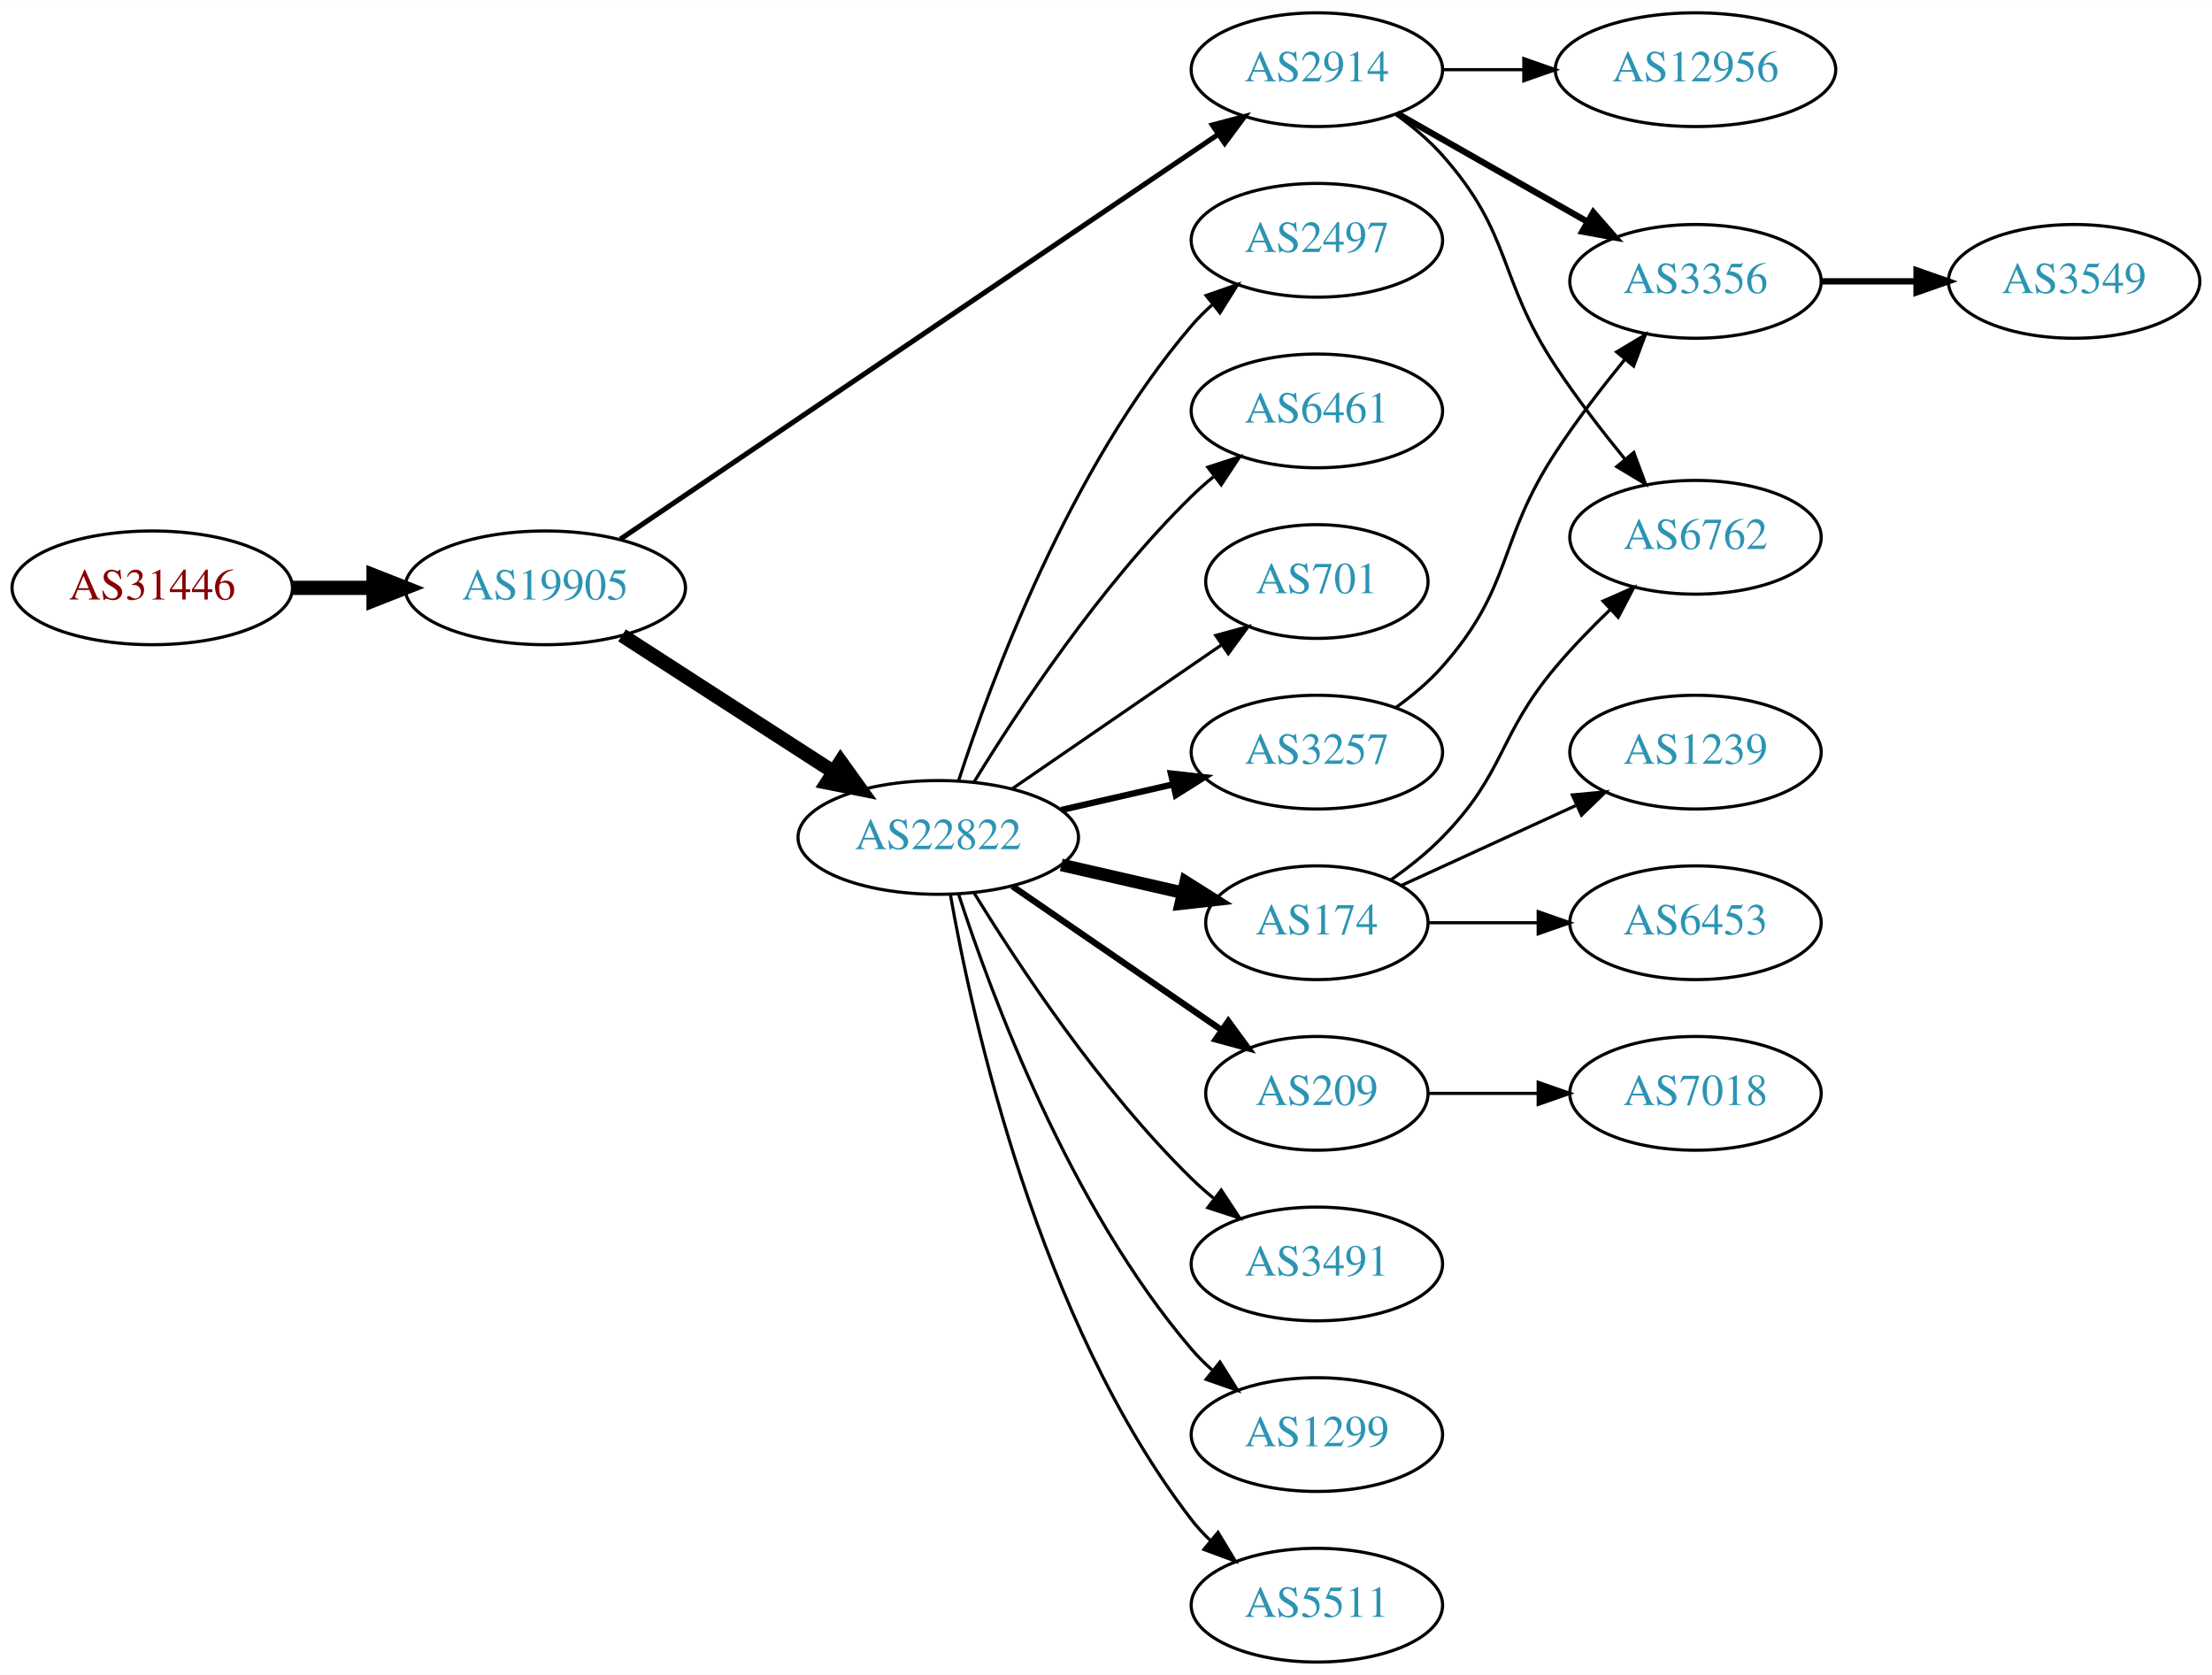
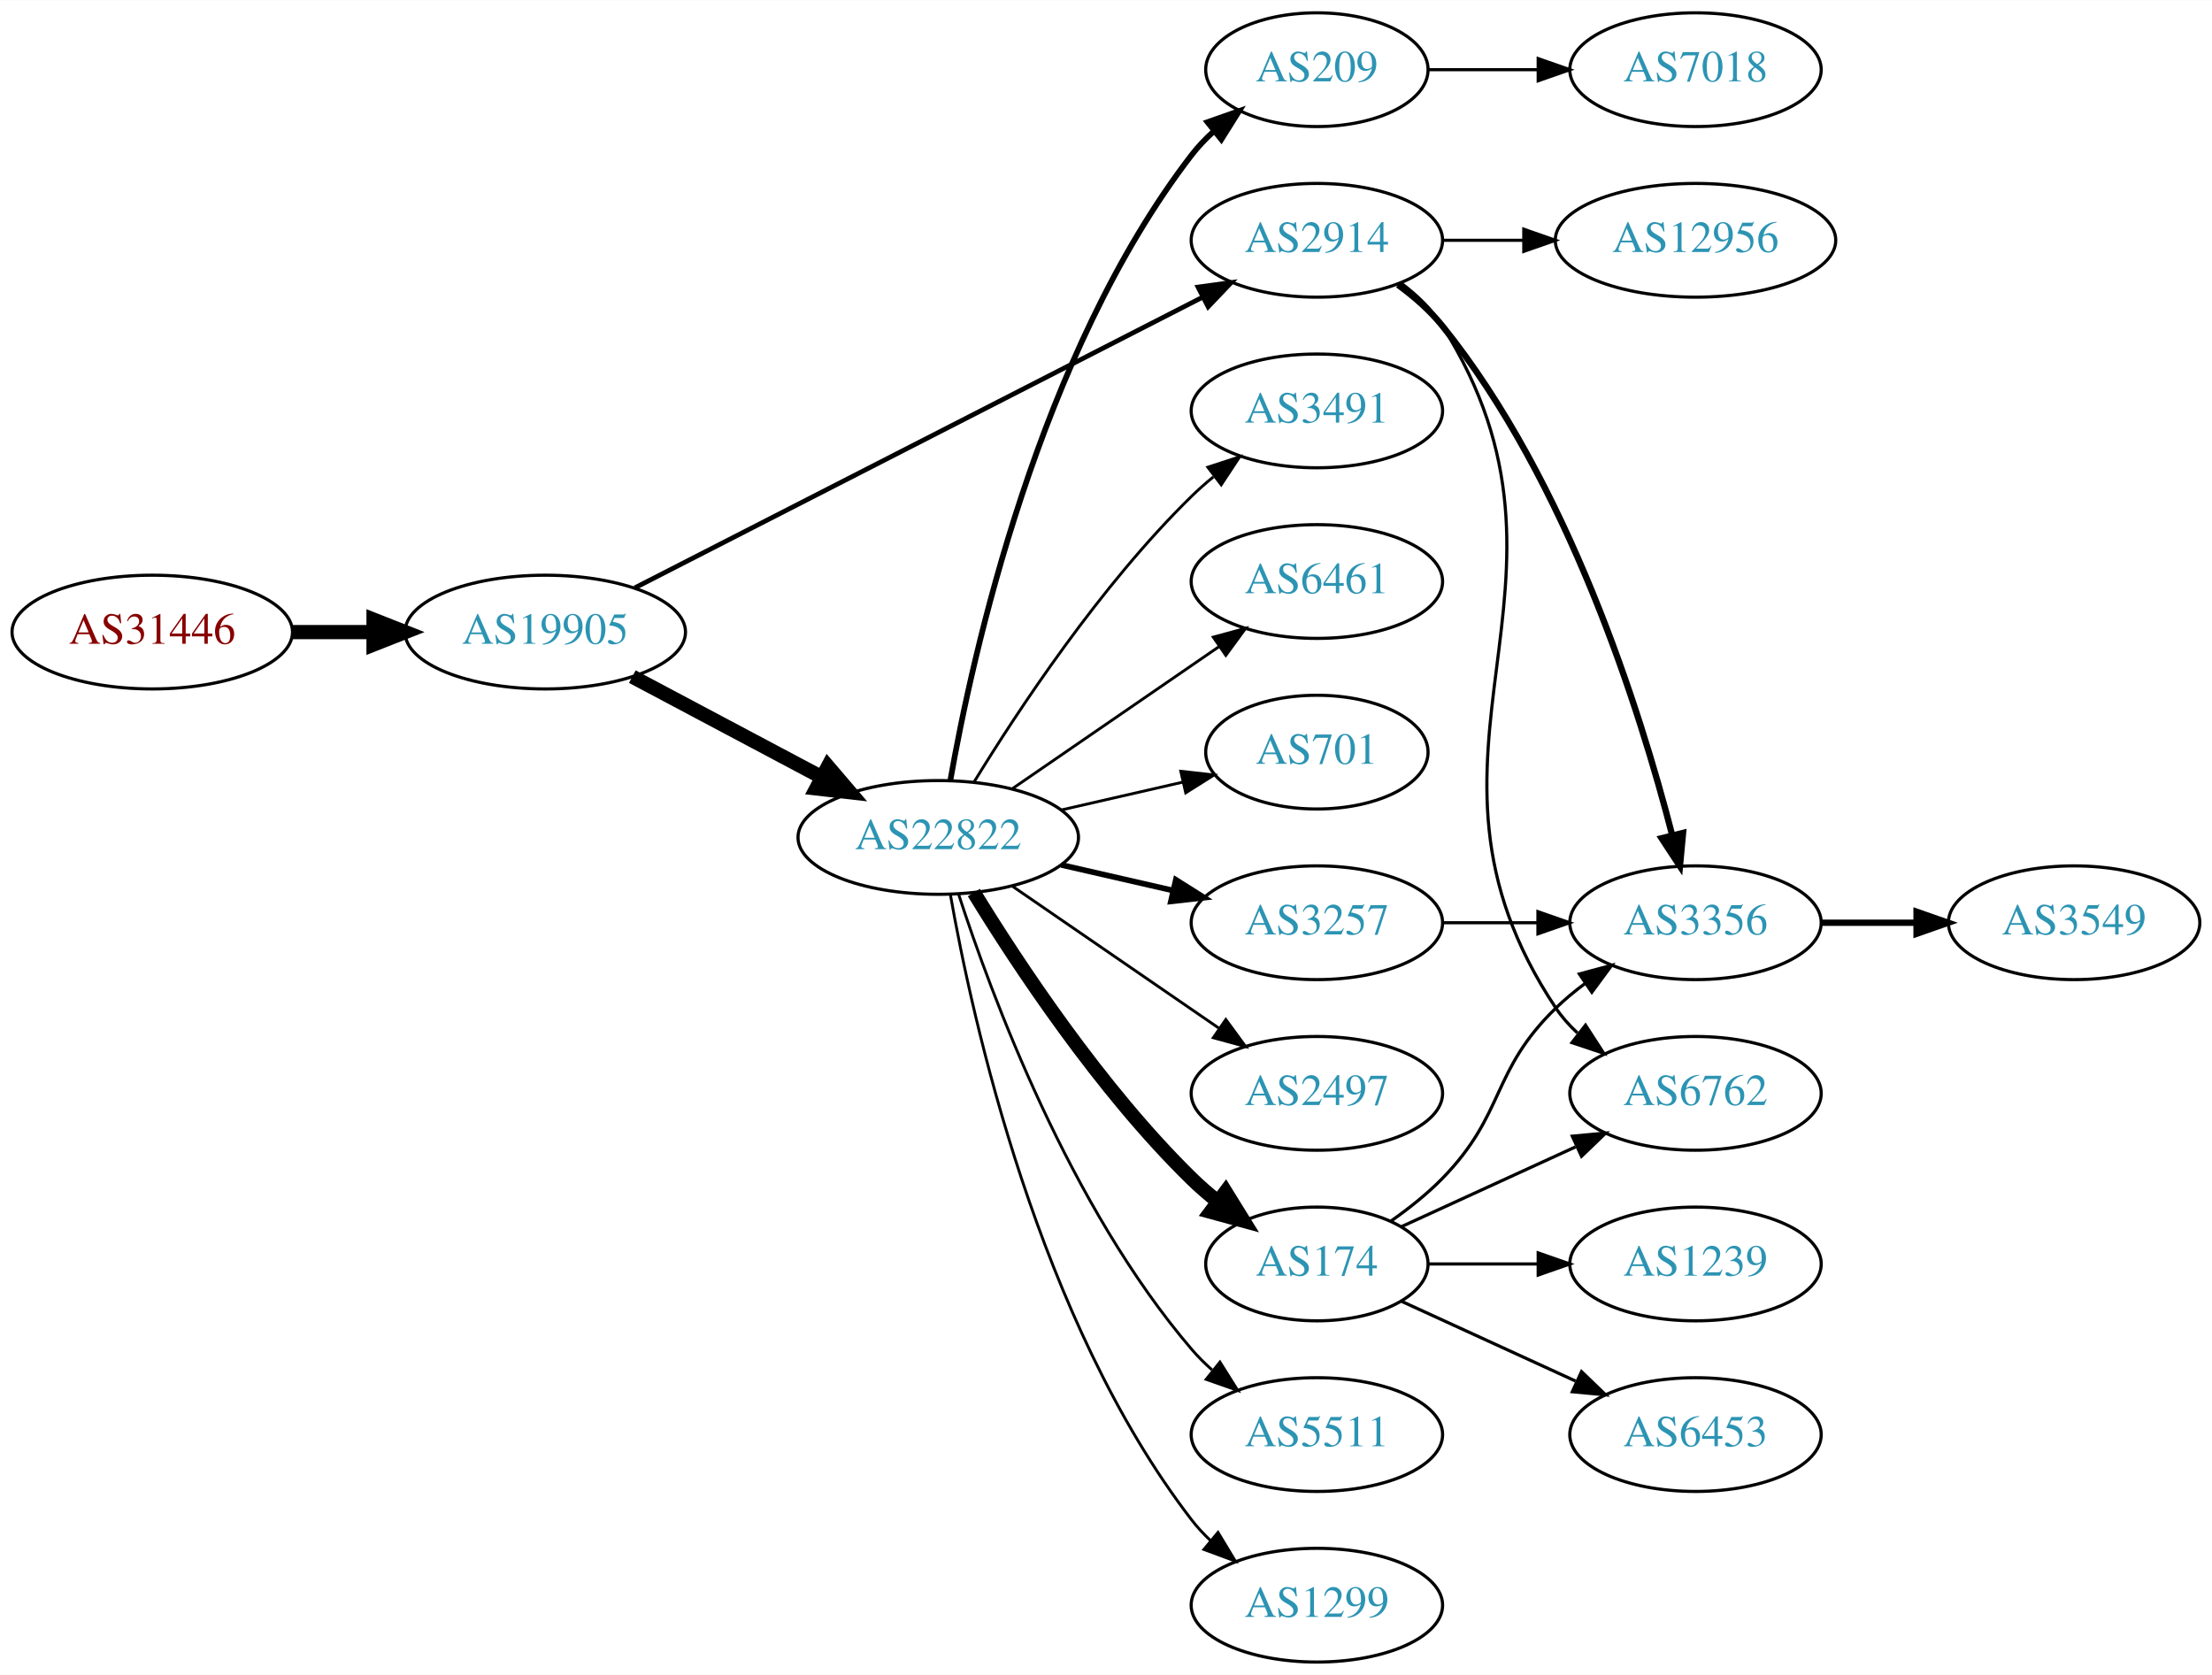
<svg xmlns="http://www.w3.org/2000/svg" xmlns:xlink="http://www.w3.org/1999/xlink" width="700pt" height="530pt" viewBox="0.00 0.00 700.15 530.00">
  <g id="graph0" class="graph" transform="scale(1 1) rotate(0) translate(4 526)">
    <polygon fill="white" stroke="none" points="-4,4 -4,-526 696.155,-526 696.155,4 -4,4" />
    <g id="node1" class="node">
      <g id="a_node1">
        <a xlink:href="/asn/31446" xlink:title="AS31446 ~ bwin.party services (Austria) GmbH [AT]">
-           <ellipse fill="#ffffff" stroke="black" cx="44.196" cy="-340" rx="44.393" ry="18" />
-           <text text-anchor="middle" x="44.196" y="-336.3" font-family="Times,serif" font-size="14.00" fill="#880000">AS31446</text>
+           <ellipse fill="#ffffff" stroke="black" cx="44.196" cy="-326" rx="44.393" ry="18" />
+           <text text-anchor="middle" x="44.196" y="-322.3" font-family="Times,serif" font-size="14.00" fill="#880000">AS31446</text>
        </a>
      </g>
    </g>
    <g id="node2" class="node">
      <g id="a_node2">
        <a xlink:href="/asn/19905" xlink:title="AS19905 ~ NeuStar, Inc. [US]">
-           <ellipse fill="#ffffff" stroke="black" cx="168.588" cy="-340" rx="44.393" ry="18" />
-           <text text-anchor="middle" x="168.588" y="-336.3" font-family="Times,serif" font-size="14.00" fill="#2c94b3">AS19905</text>
+           <ellipse fill="#ffffff" stroke="black" cx="168.588" cy="-326" rx="44.393" ry="18" />
+           <text text-anchor="middle" x="168.588" y="-322.3" font-family="Times,serif" font-size="14.00" fill="#2c94b3">AS19905</text>
        </a>
      </g>
    </g>
    <g id="edge1" class="edge">
-       <path fill="none" stroke="black" stroke-width="4.5" d="M88.692,-340C96.898,-340 105.569,-340 114.041,-340" />
-       <polygon fill="black" stroke="black" stroke-width="4.5" points="114.233,-343.938 124.233,-340 114.233,-336.063 114.233,-343.938" />
+       <path fill="none" stroke="black" stroke-width="4.5" d="M88.692,-326C96.898,-326 105.569,-326 114.041,-326" />
+       <polygon fill="black" stroke="black" stroke-width="4.5" points="114.233,-329.938 124.233,-326 114.233,-322.063 114.233,-329.938" />
    </g>
    <g id="node3" class="node">
      <g id="a_node3">
        <a xlink:href="/asn/22822" xlink:title="AS22822 ~ Limelight Networks, Inc. [US]">
          <ellipse fill="#ffffff" stroke="black" cx="292.98" cy="-261" rx="44.393" ry="18" />
          <text text-anchor="middle" x="292.98" y="-257.3" font-family="Times,serif" font-size="14.00" fill="#2c94b3">AS22822</text>
        </a>
      </g>
    </g>
    <g id="edge2" class="edge">
-       <path fill="none" stroke="black" stroke-width="4.5" d="M192.897,-324.955C211.832,-312.733 238.744,-295.362 259.744,-281.808" />
-       <polygon fill="black" stroke="black" stroke-width="4.5" points="262.075,-284.99 268.341,-276.258 257.804,-278.373 262.075,-284.99" />
+       <path fill="none" stroke="black" stroke-width="4.5" d="M196.146,-311.896C213.667,-302.591 236.837,-290.285 256.006,-280.105" />
+       <polygon fill="black" stroke="black" stroke-width="4.5" points="258.067,-283.469 265.052,-275.301 254.374,-276.514 258.067,-283.469" />
    </g>
    <g id="node4" class="node">
      <g id="a_node4">
        <a xlink:href="/asn/2914" xlink:title="AS2914 ~ NTT America, Inc. [US]">
-           <ellipse fill="#ffffff" stroke="black" cx="412.823" cy="-504" rx="39.794" ry="18" />
-           <text text-anchor="middle" x="412.823" y="-500.3" font-family="Times,serif" font-size="14.00" fill="#2c94b3">AS2914</text>
+           <ellipse fill="#ffffff" stroke="black" cx="412.823" cy="-450" rx="39.794" ry="18" />
+           <text text-anchor="middle" x="412.823" y="-446.3" font-family="Times,serif" font-size="14.00" fill="#2c94b3">AS2914</text>
        </a>
      </g>
    </g>
    <g id="edge3" class="edge">
-       <path fill="none" stroke="black" stroke-width="1.607" d="M192.377,-355.429C236.263,-385.141 332.505,-450.299 381.649,-483.571" />
-       <polygon fill="black" stroke="black" stroke-width="1.607" points="379.727,-486.497 389.97,-489.205 383.652,-480.7 379.727,-486.497" />
+       <path fill="none" stroke="black" stroke-width="1.5" d="M196.905,-339.983C241.076,-362.595 328.135,-407.16 376.8,-432.072" />
+       <polygon fill="black" stroke="black" stroke-width="1.5" points="375.213,-435.191 385.709,-436.632 378.402,-428.96 375.213,-435.191" />
    </g>
    <g id="node5" class="node">
      <g id="a_node5">
-         <a xlink:href="/asn/174" xlink:title="AS174 ~ Cogent Communications [US]">
-           <ellipse fill="#ffffff" stroke="black" cx="412.823" cy="-234" rx="35.194" ry="18" />
-           <text text-anchor="middle" x="412.823" y="-230.3" font-family="Times,serif" font-size="14.00" fill="#2c94b3">AS174</text>
+         <a xlink:href="/asn/701" xlink:title="AS701 ~ UUNET [US]">
+           <ellipse fill="#ffffff" stroke="black" cx="412.823" cy="-288" rx="35.194" ry="18" />
+           <text text-anchor="middle" x="412.823" y="-284.3" font-family="Times,serif" font-size="14.00" fill="#2c94b3">AS701</text>
        </a>
      </g>
    </g>
    <g id="edge4" class="edge">
-       <path fill="none" stroke="black" stroke-width="4" d="M331.915,-252.308C344.232,-249.486 357.957,-246.342 370.508,-243.466" />
-       <polygon fill="black" stroke="black" stroke-width="4" points="371.307,-246.874 380.272,-241.229 369.743,-240.051 371.307,-246.874" />
+       <path fill="none" stroke="black" stroke-width="0.9" d="M331.915,-269.692C344.232,-272.514 357.957,-275.658 370.508,-278.534" />
+       <polygon fill="black" stroke="black" stroke-width="0.9" points="369.743,-281.949 380.272,-280.771 371.307,-275.126 369.743,-281.949" />
    </g>
    <g id="node6" class="node">
      <g id="a_node6">
        <a xlink:href="/asn/209" xlink:title="AS209 ~ CenturyLink Communications, LLC [US]">
-           <ellipse fill="#ffffff" stroke="black" cx="412.823" cy="-180" rx="35.194" ry="18" />
-           <text text-anchor="middle" x="412.823" y="-176.3" font-family="Times,serif" font-size="14.00" fill="#2c94b3">AS209</text>
+           <ellipse fill="#ffffff" stroke="black" cx="412.823" cy="-504" rx="35.194" ry="18" />
+           <text text-anchor="middle" x="412.823" y="-500.3" font-family="Times,serif" font-size="14.00" fill="#2c94b3">AS209</text>
        </a>
      </g>
    </g>
    <g id="edge5" class="edge">
-       <path fill="none" stroke="black" stroke-width="2" d="M316.423,-245.574C335.238,-232.641 362.235,-214.085 382.711,-200.01" />
-       <polygon fill="black" stroke="black" stroke-width="2" points="384.786,-202.831 391.044,-194.282 380.821,-197.063 384.786,-202.831" />
+       <path fill="none" stroke="black" stroke-width="1.8" d="M296.798,-278.99C303.726,-318.435 324.683,-414.025 373.176,-477 375.224,-479.659 377.607,-482.158 380.165,-484.482" />
+       <polygon fill="black" stroke="black" stroke-width="1.8" points="378.209,-487.399 388.207,-490.906 382.578,-481.93 378.209,-487.399" />
    </g>
    <g id="node7" class="node">
      <g id="a_node7">
-         <a xlink:href="/asn/3491" xlink:title="AS3491 ~ PCCW Global, Inc. [US]">
-           <ellipse fill="#ffffff" stroke="black" cx="412.823" cy="-126" rx="39.794" ry="18" />
-           <text text-anchor="middle" x="412.823" y="-122.3" font-family="Times,serif" font-size="14.00" fill="#2c94b3">AS3491</text>
+         <a xlink:href="/asn/3257" xlink:title="AS3257 ~ GTT [DE]">
+           <ellipse fill="#ffffff" stroke="black" cx="412.823" cy="-234" rx="39.794" ry="18" />
+           <text text-anchor="middle" x="412.823" y="-230.3" font-family="Times,serif" font-size="14.00" fill="#2c94b3">AS3257</text>
        </a>
      </g>
    </g>
    <g id="edge6" class="edge">
-       <path fill="none" stroke="black" d="M304.246,-243.56C318.055,-221.009 344.243,-181.278 373.176,-153 375.317,-150.908 377.634,-148.863 380.034,-146.894" />
-       <polygon fill="black" stroke="black" points="382.544,-149.382 388.375,-140.536 378.301,-143.815 382.544,-149.382" />
+       <path fill="none" stroke="black" stroke-width="1.8" d="M331.915,-252.308C343.156,-249.733 355.568,-246.889 367.192,-244.226" />
+       <polygon fill="black" stroke="black" stroke-width="1.8" points="368.188,-247.588 377.153,-241.943 366.624,-240.765 368.188,-247.588" />
    </g>
    <g id="node8" class="node">
      <g id="a_node8">
-         <a xlink:href="/asn/1299" xlink:title="AS1299 ~ Telia Carrier [EU]">
-           <ellipse fill="#ffffff" stroke="black" cx="412.823" cy="-72" rx="39.794" ry="18" />
-           <text text-anchor="middle" x="412.823" y="-68.3" font-family="Times,serif" font-size="14.00" fill="#2c94b3">AS1299</text>
+         <a xlink:href="/asn/174" xlink:title="AS174 ~ Cogent Communications [US]">
+           <ellipse fill="#ffffff" stroke="black" cx="412.823" cy="-126" rx="35.194" ry="18" />
+           <text text-anchor="middle" x="412.823" y="-122.3" font-family="Times,serif" font-size="14.00" fill="#2c94b3">AS174</text>
        </a>
      </g>
    </g>
    <g id="edge7" class="edge">
-       <path fill="none" stroke="black" d="M299.428,-243.009C309.742,-211.184 334.604,-144.073 373.176,-99 375.122,-96.726 377.3,-94.551 379.605,-92.493" />
-       <polygon fill="black" stroke="black" points="382.142,-94.947 387.774,-85.973 377.775,-89.476 382.142,-94.947" />
+       <path fill="none" stroke="black" stroke-width="4.5" d="M304.246,-243.56C318.055,-221.009 344.243,-181.278 373.176,-153 375.712,-150.522 378.495,-148.11 381.371,-145.812" />
+       <polygon fill="black" stroke="black" stroke-width="4.5" points="383.929,-148.816 389.587,-139.679 379.218,-142.505 383.929,-148.816" />
    </g>
    <g id="node9" class="node">
      <g id="a_node9">
        <a xlink:href="/asn/5511" xlink:title="AS5511 ~ Orange S.A. [FR]">
-           <ellipse fill="#ffffff" stroke="black" cx="412.823" cy="-18" rx="39.794" ry="18" />
-           <text text-anchor="middle" x="412.823" y="-14.3" font-family="Times,serif" font-size="14.00" fill="#2c94b3">AS5511</text>
+           <ellipse fill="#ffffff" stroke="black" cx="412.823" cy="-72" rx="39.794" ry="18" />
+           <text text-anchor="middle" x="412.823" y="-68.3" font-family="Times,serif" font-size="14.00" fill="#2c94b3">AS5511</text>
        </a>
      </g>
    </g>
    <g id="edge8" class="edge">
-       <path fill="none" stroke="black" d="M296.798,-243.01C303.726,-203.565 324.683,-107.975 373.176,-45 374.955,-42.69 376.988,-40.5 379.168,-38.441" />
-       <polygon fill="black" stroke="black" points="381.525,-41.034 387.001,-31.964 377.064,-35.639 381.525,-41.034" />
+       <path fill="none" stroke="black" stroke-width="0.9" d="M299.428,-243.009C309.742,-211.184 334.604,-144.073 373.176,-99 375.122,-96.726 377.3,-94.551 379.605,-92.493" />
+       <polygon fill="black" stroke="black" stroke-width="0.9" points="382.142,-94.947 387.774,-85.973 377.775,-89.476 382.142,-94.947" />
    </g>
    <g id="node10" class="node">
      <g id="a_node10">
-         <a xlink:href="/asn/2497" xlink:title="AS2497 ~ Internet Initiative Japan Inc. [JP]">
-           <ellipse fill="#ffffff" stroke="black" cx="412.823" cy="-450" rx="39.794" ry="18" />
-           <text text-anchor="middle" x="412.823" y="-446.3" font-family="Times,serif" font-size="14.00" fill="#2c94b3">AS2497</text>
+         <a xlink:href="/asn/1299" xlink:title="AS1299 ~ Telia Carrier [EU]">
+           <ellipse fill="#ffffff" stroke="black" cx="412.823" cy="-18" rx="39.794" ry="18" />
+           <text text-anchor="middle" x="412.823" y="-14.3" font-family="Times,serif" font-size="14.00" fill="#2c94b3">AS1299</text>
        </a>
      </g>
    </g>
    <g id="edge9" class="edge">
-       <path fill="none" stroke="black" d="M299.428,-278.991C309.742,-310.816 334.604,-377.927 373.176,-423 375.122,-425.274 377.3,-427.449 379.605,-429.507" />
-       <polygon fill="black" stroke="black" points="377.775,-432.524 387.774,-436.027 382.142,-427.053 377.775,-432.524" />
+       <path fill="none" stroke="black" stroke-width="0.9" d="M296.798,-243.01C303.726,-203.565 324.683,-107.975 373.176,-45 374.955,-42.69 376.988,-40.5 379.168,-38.441" />
+       <polygon fill="black" stroke="black" stroke-width="0.9" points="381.525,-41.034 387.001,-31.964 377.064,-35.639 381.525,-41.034" />
    </g>
    <g id="node11" class="node">
      <g id="a_node11">
-         <a xlink:href="/asn/3257" xlink:title="AS3257 ~ GTT [DE]">
-           <ellipse fill="#ffffff" stroke="black" cx="412.823" cy="-288" rx="39.794" ry="18" />
-           <text text-anchor="middle" x="412.823" y="-284.3" font-family="Times,serif" font-size="14.00" fill="#2c94b3">AS3257</text>
+         <a xlink:href="/asn/3491" xlink:title="AS3491 ~ PCCW Global, Inc. [US]">
+           <ellipse fill="#ffffff" stroke="black" cx="412.823" cy="-396" rx="39.794" ry="18" />
+           <text text-anchor="middle" x="412.823" y="-392.3" font-family="Times,serif" font-size="14.00" fill="#2c94b3">AS3491</text>
        </a>
      </g>
    </g>
    <g id="edge10" class="edge">
-       <path fill="none" stroke="black" stroke-width="2" d="M331.915,-269.692C343.156,-272.267 355.568,-275.111 367.192,-277.774" />
-       <polygon fill="black" stroke="black" stroke-width="2" points="366.624,-281.235 377.153,-280.057 368.188,-274.412 366.624,-281.235" />
+       <path fill="none" stroke="black" stroke-width="0.9" d="M304.246,-278.44C318.055,-300.991 344.243,-340.722 373.176,-369 375.317,-371.092 377.634,-373.137 380.034,-375.106" />
+       <polygon fill="black" stroke="black" stroke-width="0.9" points="378.301,-378.185 388.375,-381.464 382.544,-372.618 378.301,-378.185" />
    </g>
    <g id="node12" class="node">
      <g id="a_node12">
        <a xlink:href="/asn/6461" xlink:title="AS6461 ~ Zayo Bandwidth [US]">
-           <ellipse fill="#ffffff" stroke="black" cx="412.823" cy="-396" rx="39.794" ry="18" />
-           <text text-anchor="middle" x="412.823" y="-392.3" font-family="Times,serif" font-size="14.00" fill="#2c94b3">AS6461</text>
+           <ellipse fill="#ffffff" stroke="black" cx="412.823" cy="-342" rx="39.794" ry="18" />
+           <text text-anchor="middle" x="412.823" y="-338.3" font-family="Times,serif" font-size="14.00" fill="#2c94b3">AS6461</text>
        </a>
      </g>
    </g>
    <g id="edge11" class="edge">
-       <path fill="none" stroke="black" d="M304.246,-278.44C318.055,-300.991 344.243,-340.722 373.176,-369 375.317,-371.092 377.634,-373.137 380.034,-375.106" />
-       <polygon fill="black" stroke="black" points="378.301,-378.185 388.375,-381.464 382.544,-372.618 378.301,-378.185" />
+       <path fill="none" stroke="black" stroke-width="0.9" d="M316.423,-276.426C335.004,-289.198 361.565,-307.455 381.945,-321.463" />
+       <polygon fill="black" stroke="black" stroke-width="0.9" points="380.036,-324.398 390.259,-327.178 384.001,-318.629 380.036,-324.398" />
    </g>
    <g id="node13" class="node">
      <g id="a_node13">
-         <a xlink:href="/asn/701" xlink:title="AS701 ~ UUNET [US]">
-           <ellipse fill="#ffffff" stroke="black" cx="412.823" cy="-342" rx="35.194" ry="18" />
-           <text text-anchor="middle" x="412.823" y="-338.3" font-family="Times,serif" font-size="14.00" fill="#2c94b3">AS701</text>
+         <a xlink:href="/asn/2497" xlink:title="AS2497 ~ Internet Initiative Japan Inc. [JP]">
+           <ellipse fill="#ffffff" stroke="black" cx="412.823" cy="-180" rx="39.794" ry="18" />
+           <text text-anchor="middle" x="412.823" y="-176.3" font-family="Times,serif" font-size="14.00" fill="#2c94b3">AS2497</text>
        </a>
      </g>
    </g>
    <g id="edge12" class="edge">
-       <path fill="none" stroke="black" d="M316.423,-276.426C335.238,-289.359 362.235,-307.915 382.711,-321.99" />
-       <polygon fill="black" stroke="black" points="380.821,-324.937 391.044,-327.718 384.786,-319.169 380.821,-324.937" />
+       <path fill="none" stroke="black" stroke-width="0.9" d="M316.423,-245.574C335.004,-232.802 361.565,-214.545 381.945,-200.537" />
+       <polygon fill="black" stroke="black" stroke-width="0.9" points="384.001,-203.371 390.259,-194.822 380.036,-197.602 384.001,-203.371" />
+     </g>
+     <g id="node15" class="node">
+       <g id="a_node15">
+         <a xlink:href="/asn/6762" xlink:title="AS6762 ~ TELECOM ITALIA SPARKLE S.p.A. [IT]">
+           <ellipse fill="#ffffff" stroke="black" cx="532.666" cy="-180" rx="39.794" ry="18" />
+           <text text-anchor="middle" x="532.666" y="-176.3" font-family="Times,serif" font-size="14.00" fill="#2c94b3">AS6762</text>
+         </a>
+       </g>
+     </g>
+     <g id="edge20" class="edge">
+       <path fill="none" stroke="black" d="M439.349,-436.528C444.394,-432.777 449.149,-428.26 452.469,-423 504.419,-340.7 434.431,-287.944 488.469,-207 490.385,-204.131 492.719,-201.51 495.3,-199.128" />
+       <polygon fill="black" stroke="black" points="497.851,-201.579 503.611,-192.687 493.563,-196.046 497.851,-201.579" />
+     </g>
+     <g id="node18" class="node">
+       <g id="a_node18">
+         <a xlink:href="/asn/3356" xlink:title="AS3356 ~ LEVEL3 [US]">
+           <ellipse fill="#ffffff" stroke="black" cx="532.666" cy="-234" rx="39.794" ry="18" />
+           <text text-anchor="middle" x="532.666" y="-230.3" font-family="Times,serif" font-size="14.00" fill="#2c94b3">AS3356</text>
+         </a>
+       </g>
+     </g>
+     <g id="edge19" class="edge">
+       <path fill="none" stroke="black" stroke-width="2" d="M438.48,-435.906C443.571,-432.187 448.563,-427.841 452.469,-423 492.373,-373.542 515.148,-301.088 525.27,-261.807" />
+       <polygon fill="black" stroke="black" stroke-width="2" points="528.722,-262.432 527.739,-251.882 521.929,-260.742 528.722,-262.432" />
+     </g>
+     <g id="node19" class="node">
+       <g id="a_node19">
+         <a xlink:href="/asn/12956" xlink:title="AS12956 ~ TELXIUS [ES]">
+           <ellipse fill="#ffffff" stroke="black" cx="532.666" cy="-450" rx="44.393" ry="18" />
+           <text text-anchor="middle" x="532.666" y="-446.3" font-family="Times,serif" font-size="14.00" fill="#2c94b3">AS12956</text>
+         </a>
+       </g>
+     </g>
+     <g id="edge18" class="edge">
+       <path fill="none" stroke="black" d="M452.736,-450C460.838,-450 469.513,-450 478.04,-450" />
+       <polygon fill="black" stroke="black" points="478.317,-453.5 488.317,-450 478.317,-446.5 478.317,-453.5" />
    </g>
    <g id="node14" class="node">
      <g id="a_node14">
-         <a xlink:href="/asn/12956" xlink:title="AS12956 ~ TELXIUS [ES]">
-           <ellipse fill="#ffffff" stroke="black" cx="532.666" cy="-504" rx="44.393" ry="18" />
-           <text text-anchor="middle" x="532.666" y="-500.3" font-family="Times,serif" font-size="14.00" fill="#2c94b3">AS12956</text>
+         <a xlink:href="/asn/7018" xlink:title="AS7018 ~ AT&amp;T Services, Inc. [US]">
+           <ellipse fill="#ffffff" stroke="black" cx="532.666" cy="-504" rx="39.794" ry="18" />
+           <text text-anchor="middle" x="532.666" y="-500.3" font-family="Times,serif" font-size="14.00" fill="#2c94b3">AS7018</text>
        </a>
      </g>
    </g>
    <g id="edge13" class="edge">
-       <path fill="none" stroke="black" d="M452.736,-504C460.838,-504 469.513,-504 478.04,-504" />
-       <polygon fill="black" stroke="black" points="478.317,-507.5 488.317,-504 478.317,-500.5 478.317,-507.5" />
-     </g>
-     <g id="node15" class="node">
-       <g id="a_node15">
-         <a xlink:href="/asn/3356" xlink:title="AS3356 ~ LEVEL3 [US]">
-           <ellipse fill="#ffffff" stroke="black" cx="532.666" cy="-437" rx="39.794" ry="18" />
-           <text text-anchor="middle" x="532.666" y="-433.3" font-family="Times,serif" font-size="14.00" fill="#2c94b3">AS3356</text>
-         </a>
-       </g>
+       <path fill="none" stroke="black" d="M448.225,-504C459.049,-504 471.216,-504 482.843,-504" />
+       <polygon fill="black" stroke="black" points="482.874,-507.5 492.874,-504 482.874,-500.5 482.874,-507.5" />
+     </g>
+     <g id="edge22" class="edge">
+       <path fill="none" stroke="black" d="M452.736,-234C462.289,-234 472.639,-234 482.601,-234" />
+       <polygon fill="black" stroke="black" points="482.794,-237.5 492.794,-234 482.794,-230.5 482.794,-237.5" />
    </g>
    <g id="edge14" class="edge">
-       <path fill="none" stroke="black" stroke-width="2" d="M438.24,-490.118C455.7,-480.191 479.4,-466.716 498.561,-455.822" />
-       <polygon fill="black" stroke="black" stroke-width="2" points="500.316,-458.85 507.28,-450.865 496.857,-452.765 500.316,-458.85" />
+       <path fill="none" stroke="black" d="M439.684,-137.851C455.805,-145.238 476.807,-154.862 494.672,-163.048" />
+       <polygon fill="black" stroke="black" points="493.675,-166.441 504.224,-167.425 496.591,-160.077 493.675,-166.441" />
    </g>
    <g id="node16" class="node">
      <g id="a_node16">
-         <a xlink:href="/asn/6762" xlink:title="AS6762 ~ TELECOM ITALIA SPARKLE S.p.A. [IT]">
-           <ellipse fill="#ffffff" stroke="black" cx="532.666" cy="-356" rx="39.794" ry="18" />
-           <text text-anchor="middle" x="532.666" y="-352.3" font-family="Times,serif" font-size="14.00" fill="#2c94b3">AS6762</text>
+         <a xlink:href="/asn/1239" xlink:title="AS1239 ~ Sprint [US]">
+           <ellipse fill="#ffffff" stroke="black" cx="532.666" cy="-126" rx="39.794" ry="18" />
+           <text text-anchor="middle" x="532.666" y="-122.3" font-family="Times,serif" font-size="14.00" fill="#2c94b3">AS1239</text>
        </a>
      </g>
    </g>
    <g id="edge15" class="edge">
-       <path fill="none" stroke="black" d="M437.738,-489.91C442.981,-486.14 448.226,-481.77 452.469,-477 474.937,-451.743 469.835,-438.204 488.469,-410 495.057,-400.03 503.051,-389.65 510.363,-380.686" />
-       <polygon fill="black" stroke="black" points="513.13,-382.833 516.826,-372.904 507.745,-378.361 513.13,-382.833" />
-     </g>
-     <g id="edge17" class="edge">
-       <path fill="none" stroke="black" d="M436.206,-247.532C441.848,-251.49 447.661,-256.086 452.469,-261 472.642,-281.617 469.893,-292.934 488.469,-315 493.713,-321.229 499.819,-327.505 505.759,-333.211" />
-       <polygon fill="black" stroke="black" points="503.421,-335.817 513.118,-340.085 508.2,-330.701 503.421,-335.817" />
-     </g>
-     <g id="node18" class="node">
-       <g id="a_node18">
-         <a xlink:href="/asn/1239" xlink:title="AS1239 ~ Sprint [US]">
-           <ellipse fill="#ffffff" stroke="black" cx="532.666" cy="-288" rx="39.794" ry="18" />
-           <text text-anchor="middle" x="532.666" y="-284.3" font-family="Times,serif" font-size="14.00" fill="#2c94b3">AS1239</text>
-         </a>
-       </g>
-     </g>
-     <g id="edge18" class="edge">
-       <path fill="none" stroke="black" d="M439.684,-245.851C455.805,-253.238 476.807,-262.862 494.672,-271.048" />
-       <polygon fill="black" stroke="black" points="493.675,-274.441 504.224,-275.425 496.591,-268.077 493.675,-274.441" />
-     </g>
-     <g id="node19" class="node">
-       <g id="a_node19">
-         <a xlink:href="/asn/6453" xlink:title="AS6453 ~ TATA COMMUNICATIONS (AMERICA) INC [US]">
-           <ellipse fill="#ffffff" stroke="black" cx="532.666" cy="-234" rx="39.794" ry="18" />
-           <text text-anchor="middle" x="532.666" y="-230.3" font-family="Times,serif" font-size="14.00" fill="#2c94b3">AS6453</text>
-         </a>
-       </g>
-     </g>
-     <g id="edge19" class="edge">
-       <path fill="none" stroke="black" d="M448.225,-234C459.049,-234 471.216,-234 482.843,-234" />
-       <polygon fill="black" stroke="black" points="482.874,-237.5 492.874,-234 482.874,-230.5 482.874,-237.5" />
+       <path fill="none" stroke="black" d="M448.225,-126C459.049,-126 471.216,-126 482.843,-126" />
+       <polygon fill="black" stroke="black" points="482.874,-129.5 492.874,-126 482.874,-122.5 482.874,-129.5" />
    </g>
    <g id="node17" class="node">
      <g id="a_node17">
-         <a xlink:href="/asn/7018" xlink:title="AS7018 ~ AT&amp;T Services, Inc. [US]">
-           <ellipse fill="#ffffff" stroke="black" cx="532.666" cy="-180" rx="39.794" ry="18" />
-           <text text-anchor="middle" x="532.666" y="-176.3" font-family="Times,serif" font-size="14.00" fill="#2c94b3">AS7018</text>
+         <a xlink:href="/asn/6453" xlink:title="AS6453 ~ TATA COMMUNICATIONS (AMERICA) INC [US]">
+           <ellipse fill="#ffffff" stroke="black" cx="532.666" cy="-72" rx="39.794" ry="18" />
+           <text text-anchor="middle" x="532.666" y="-68.3" font-family="Times,serif" font-size="14.00" fill="#2c94b3">AS6453</text>
        </a>
      </g>
    </g>
    <g id="edge16" class="edge">
-       <path fill="none" stroke="black" d="M448.225,-180C459.049,-180 471.216,-180 482.843,-180" />
-       <polygon fill="black" stroke="black" points="482.874,-183.5 492.874,-180 482.874,-176.5 482.874,-183.5" />
-     </g>
-     <g id="edge21" class="edge">
-       <path fill="none" stroke="black" d="M437.76,-302.071C443.002,-305.842 448.241,-310.217 452.469,-315 475.119,-340.62 469.706,-354.411 488.469,-383 495.026,-392.99 503.014,-403.374 510.329,-412.337" />
-       <polygon fill="black" stroke="black" points="507.712,-414.664 516.797,-420.115 513.094,-410.188 507.712,-414.664" />
+       <path fill="none" stroke="black" d="M439.684,-114.149C455.805,-106.762 476.807,-97.138 494.672,-88.952" />
+       <polygon fill="black" stroke="black" points="496.591,-91.923 504.224,-84.575 493.675,-85.559 496.591,-91.923" />
+     </g>
+     <g id="edge17" class="edge">
+       <path fill="none" stroke="black" d="M436.206,-139.532C441.848,-143.49 447.661,-148.086 452.469,-153 472.642,-173.617 467.776,-186.906 488.469,-207 491.315,-209.763 494.488,-212.386 497.789,-214.834" />
+       <polygon fill="black" stroke="black" points="495.905,-217.786 506.136,-220.538 499.854,-212.006 495.905,-217.786" />
    </g>
    <g id="node20" class="node">
      <g id="a_node20">
        <a xlink:href="/asn/3549" xlink:title="AS3549 ~ Level 3 Parent, LLC [US]">
-           <ellipse fill="#ffffff" stroke="black" cx="652.508" cy="-437" rx="39.794" ry="18" />
-           <text text-anchor="middle" x="652.508" y="-433.3" font-family="Times,serif" font-size="14.00" fill="#2c94b3">AS3549</text>
-         </a>
-       </g>
-     </g>
-     <g id="edge20" class="edge">
-       <path fill="none" stroke="black" stroke-width="2" d="M572.578,-437C582.131,-437 592.481,-437 602.444,-437" />
-       <polygon fill="black" stroke="black" stroke-width="2" points="602.636,-440.5 612.636,-437 602.636,-433.5 602.636,-440.5" />
+           <ellipse fill="#ffffff" stroke="black" cx="652.508" cy="-234" rx="39.794" ry="18" />
+           <text text-anchor="middle" x="652.508" y="-230.3" font-family="Times,serif" font-size="14.00" fill="#2c94b3">AS3549</text>
+         </a>
+       </g>
+     </g>
+     <g id="edge21" class="edge">
+       <path fill="none" stroke="black" stroke-width="2" d="M572.578,-234C582.131,-234 592.481,-234 602.444,-234" />
+       <polygon fill="black" stroke="black" stroke-width="2" points="602.636,-237.5 612.636,-234 602.636,-230.5 602.636,-237.5" />
    </g>
  </g>
</svg>
